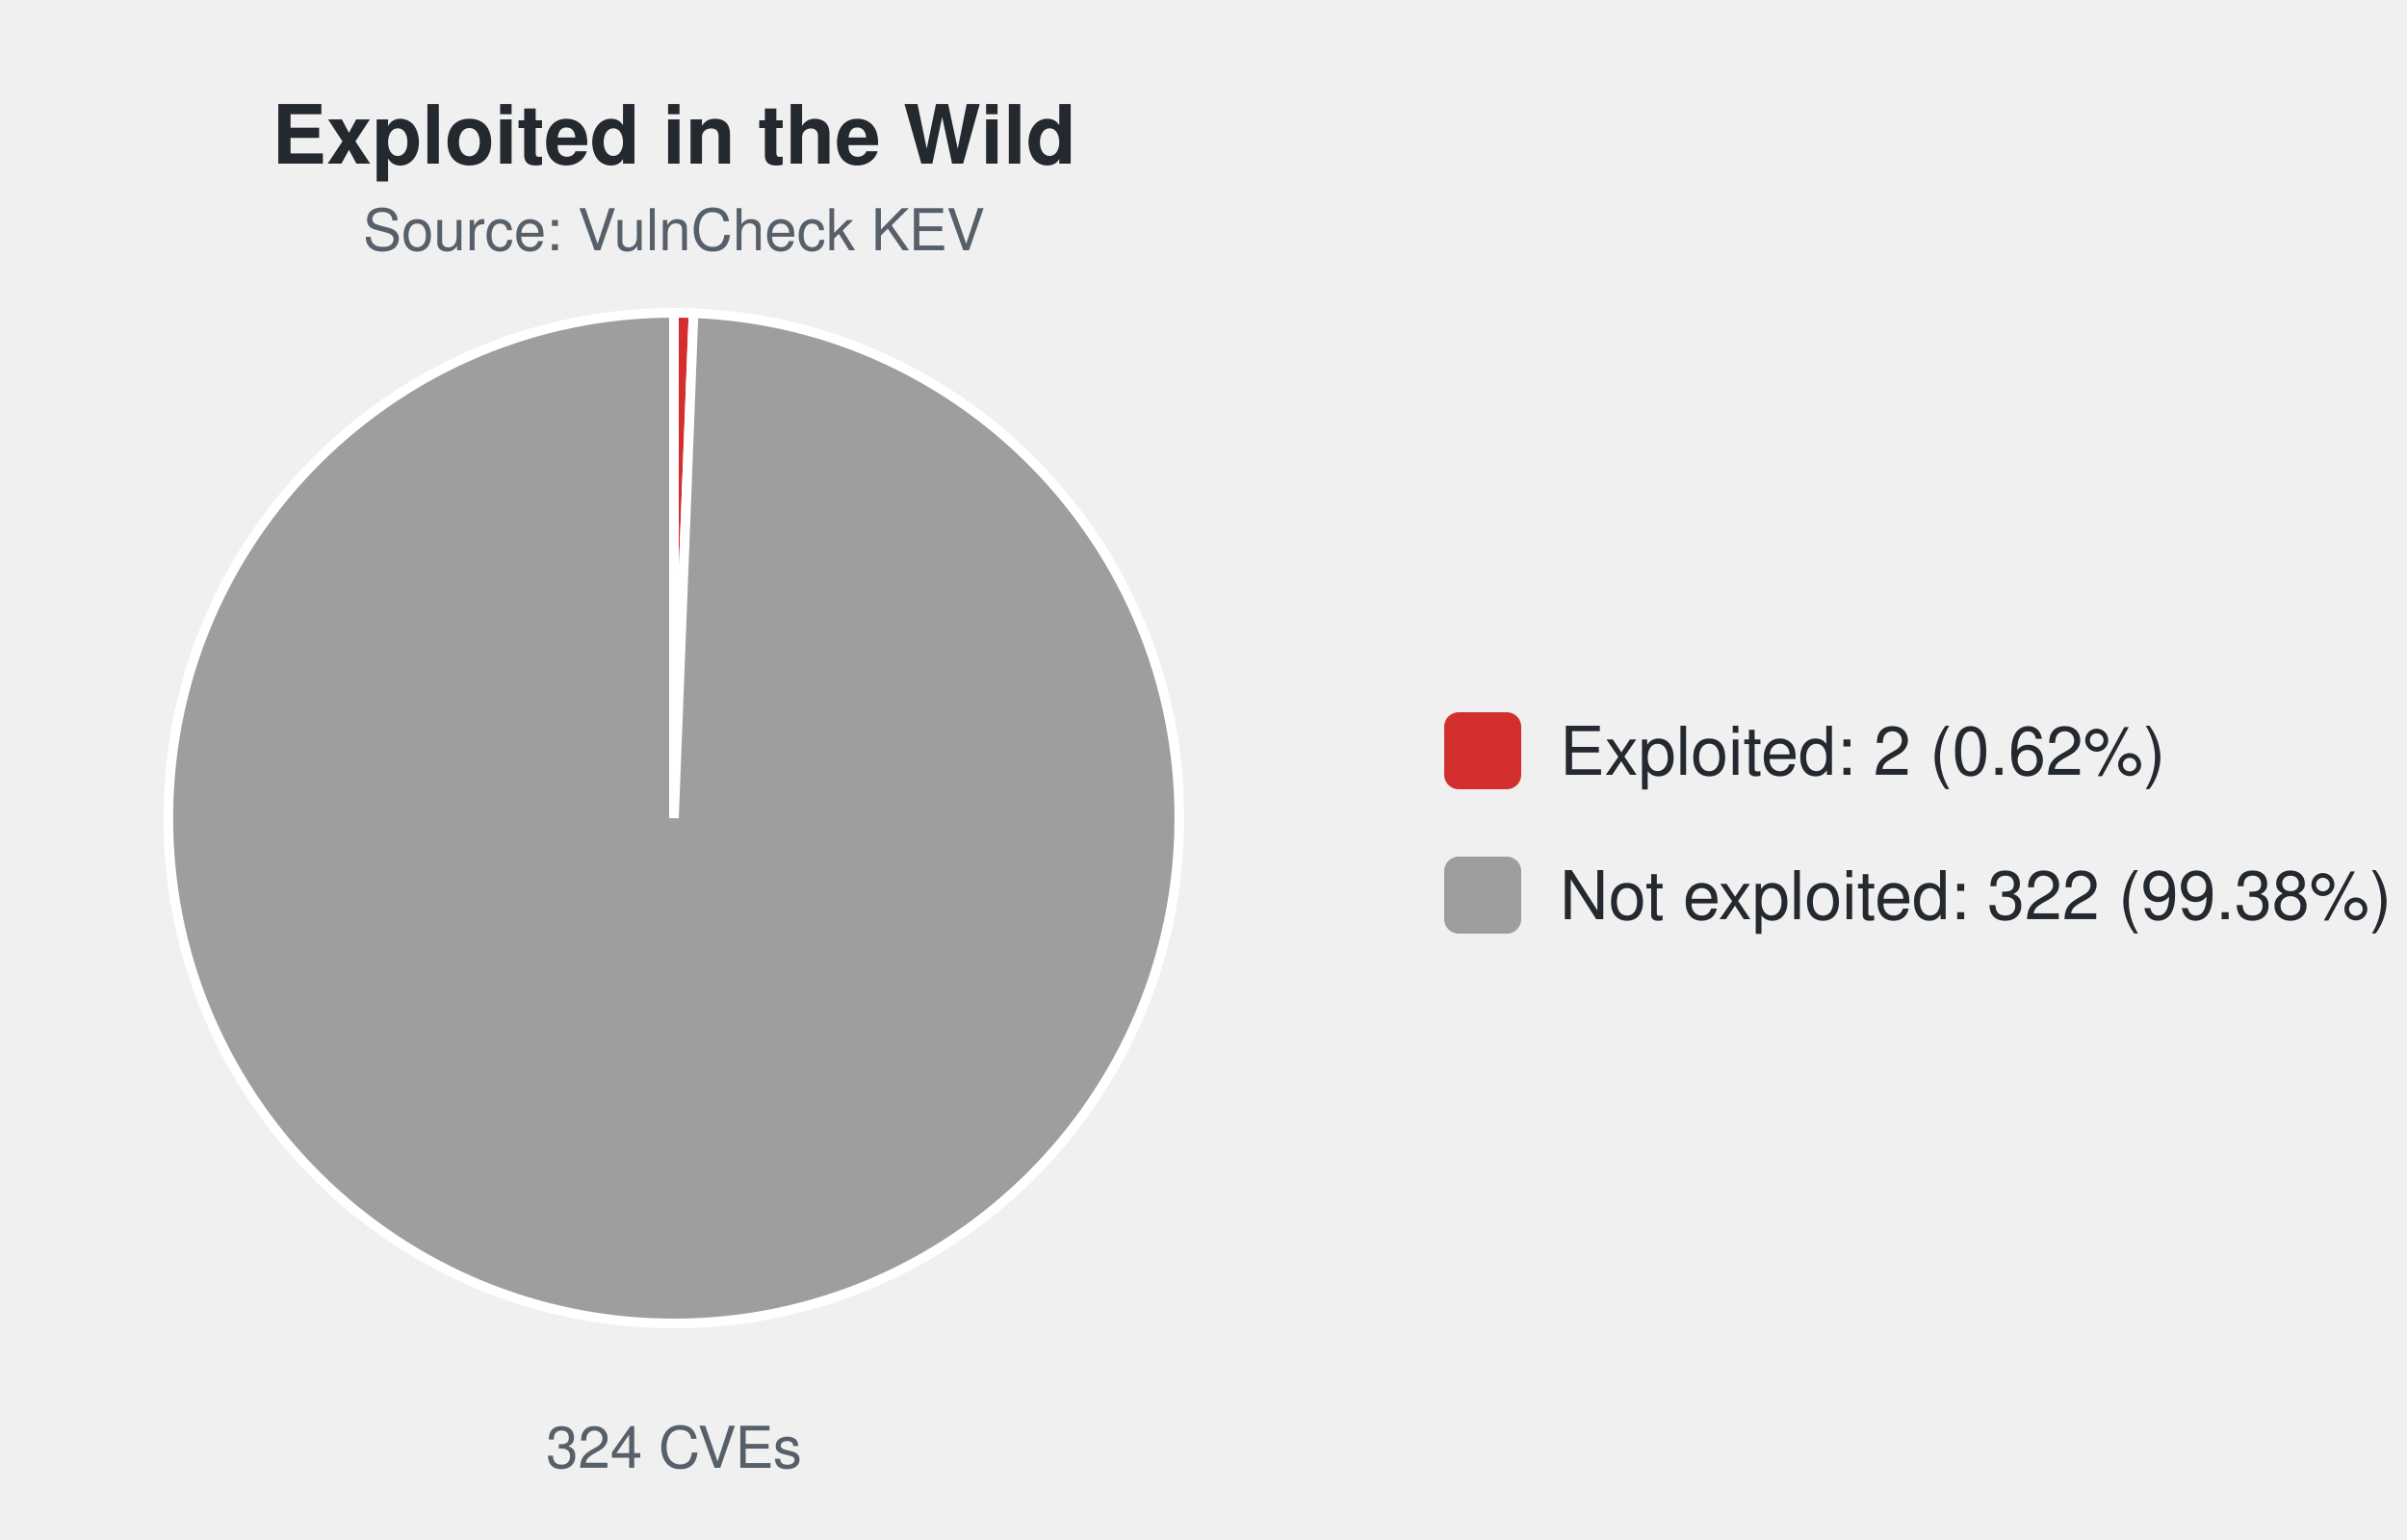
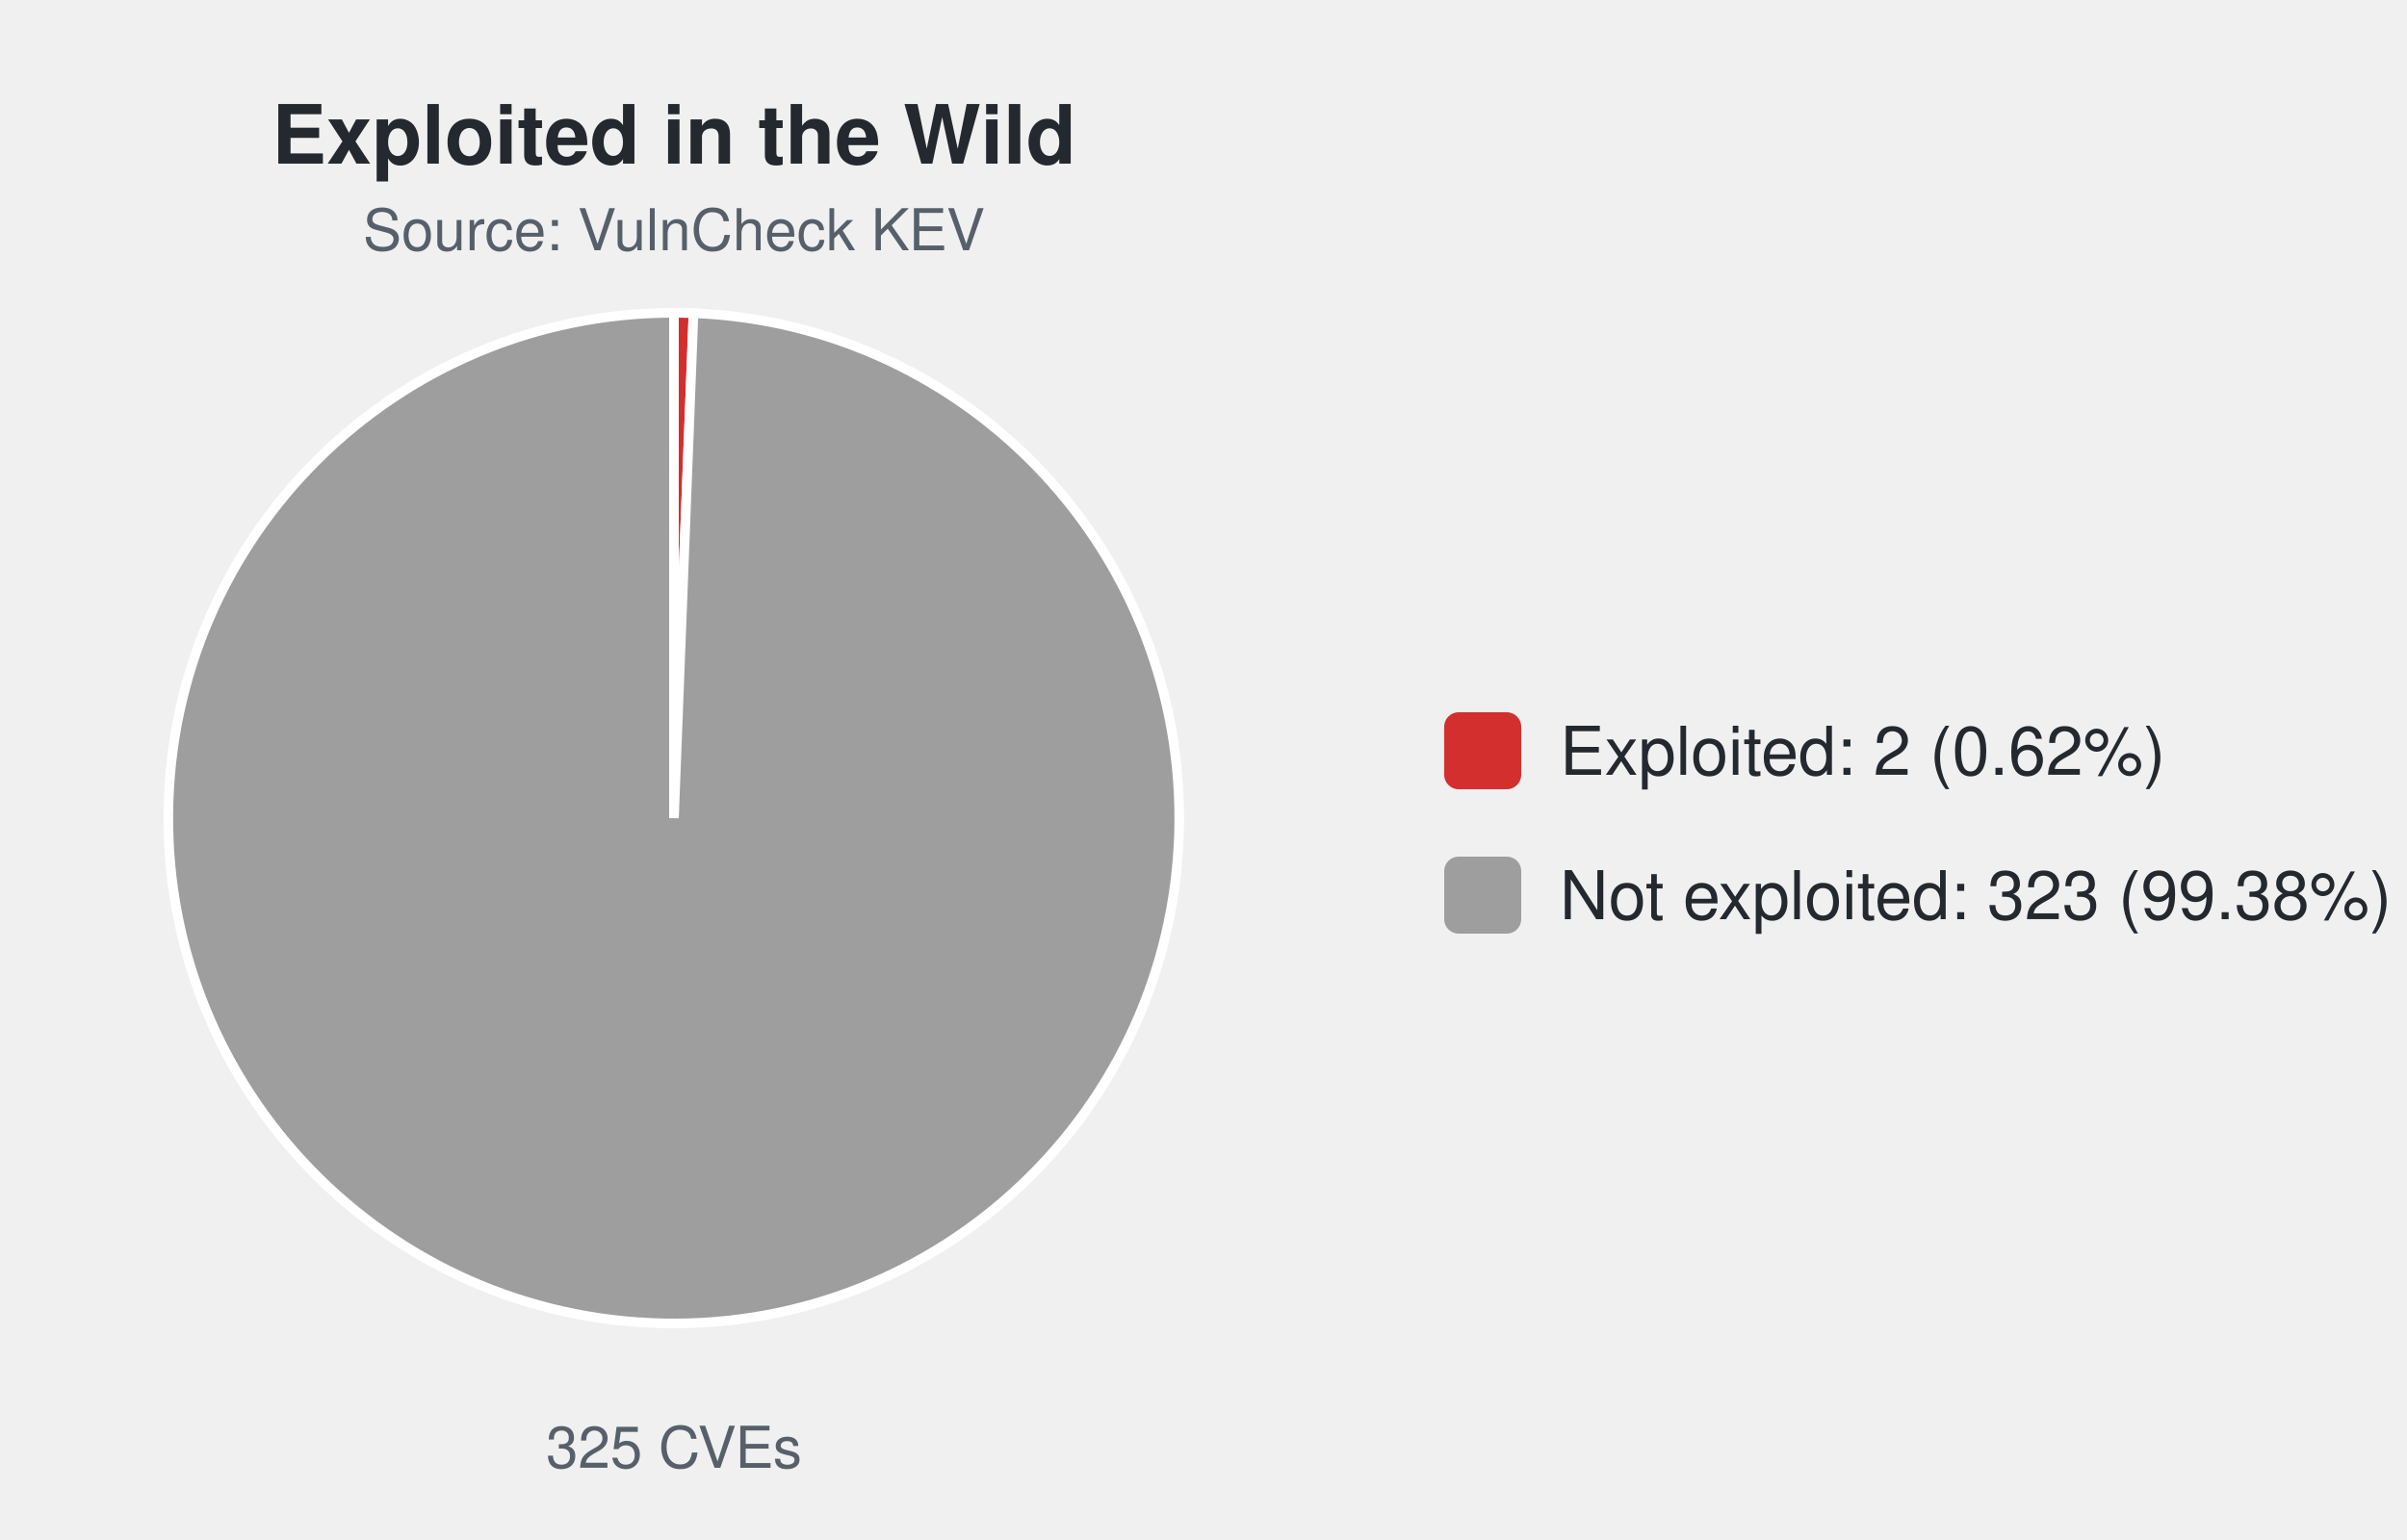
<svg xmlns="http://www.w3.org/2000/svg" width="500" height="320" viewBox="0 0 500 320" font-family="-apple-system,Segoe UI,Helvetica,Arial,sans-serif">
  <text x="140.0" y="34" font-size="17" font-weight="600" text-anchor="middle" fill="#24292f">Exploited in the Wild</text>
  <text x="140.0" y="52" font-size="12" text-anchor="middle" fill="#57606a">Source: VulnCheck KEV</text>
-   <path d="M140.00,170.00 L140.00,65.00 A105.0,105.0 0 0 1 144.07,65.08 Z" fill="#d32f2f" stroke="#ffffff" stroke-width="2" />
-   <path d="M140.00,170.00 L144.07,65.08 A105.0,105.0 0 1 1 140.00,65.00 Z" fill="#9e9e9e" stroke="#ffffff" stroke-width="2" />
-   <text x="140.0" y="305" font-size="12" text-anchor="middle" fill="#57606a">324 CVEs</text>
+   <path d="M140.00,170.00 L140.00,65.00 A105.0,105.0 0 0 1 144.06,65.08 Z" fill="#d32f2f" stroke="#ffffff" stroke-width="2" />
+   <path d="M140.00,170.00 L144.06,65.08 A105.0,105.0 0 1 1 140.00,65.00 Z" fill="#9e9e9e" stroke="#ffffff" stroke-width="2" />
+   <text x="140.0" y="305" font-size="12" text-anchor="middle" fill="#57606a">325 CVEs</text>
  <rect x="300.0" y="148.0" width="16" height="16" rx="3" fill="#d32f2f" />
  <text x="324.0" y="161.0" font-size="14" fill="#24292f">Exploited: 2 (0.62%)</text>
  <rect x="300.0" y="178.0" width="16" height="16" rx="3" fill="#9e9e9e" />
-   <text x="324.0" y="191.0" font-size="14" fill="#24292f">Not exploited: 322 (99.38%)</text>
+   <text x="324.0" y="191.0" font-size="14" fill="#24292f">Not exploited: 323 (99.38%)</text>
</svg>
